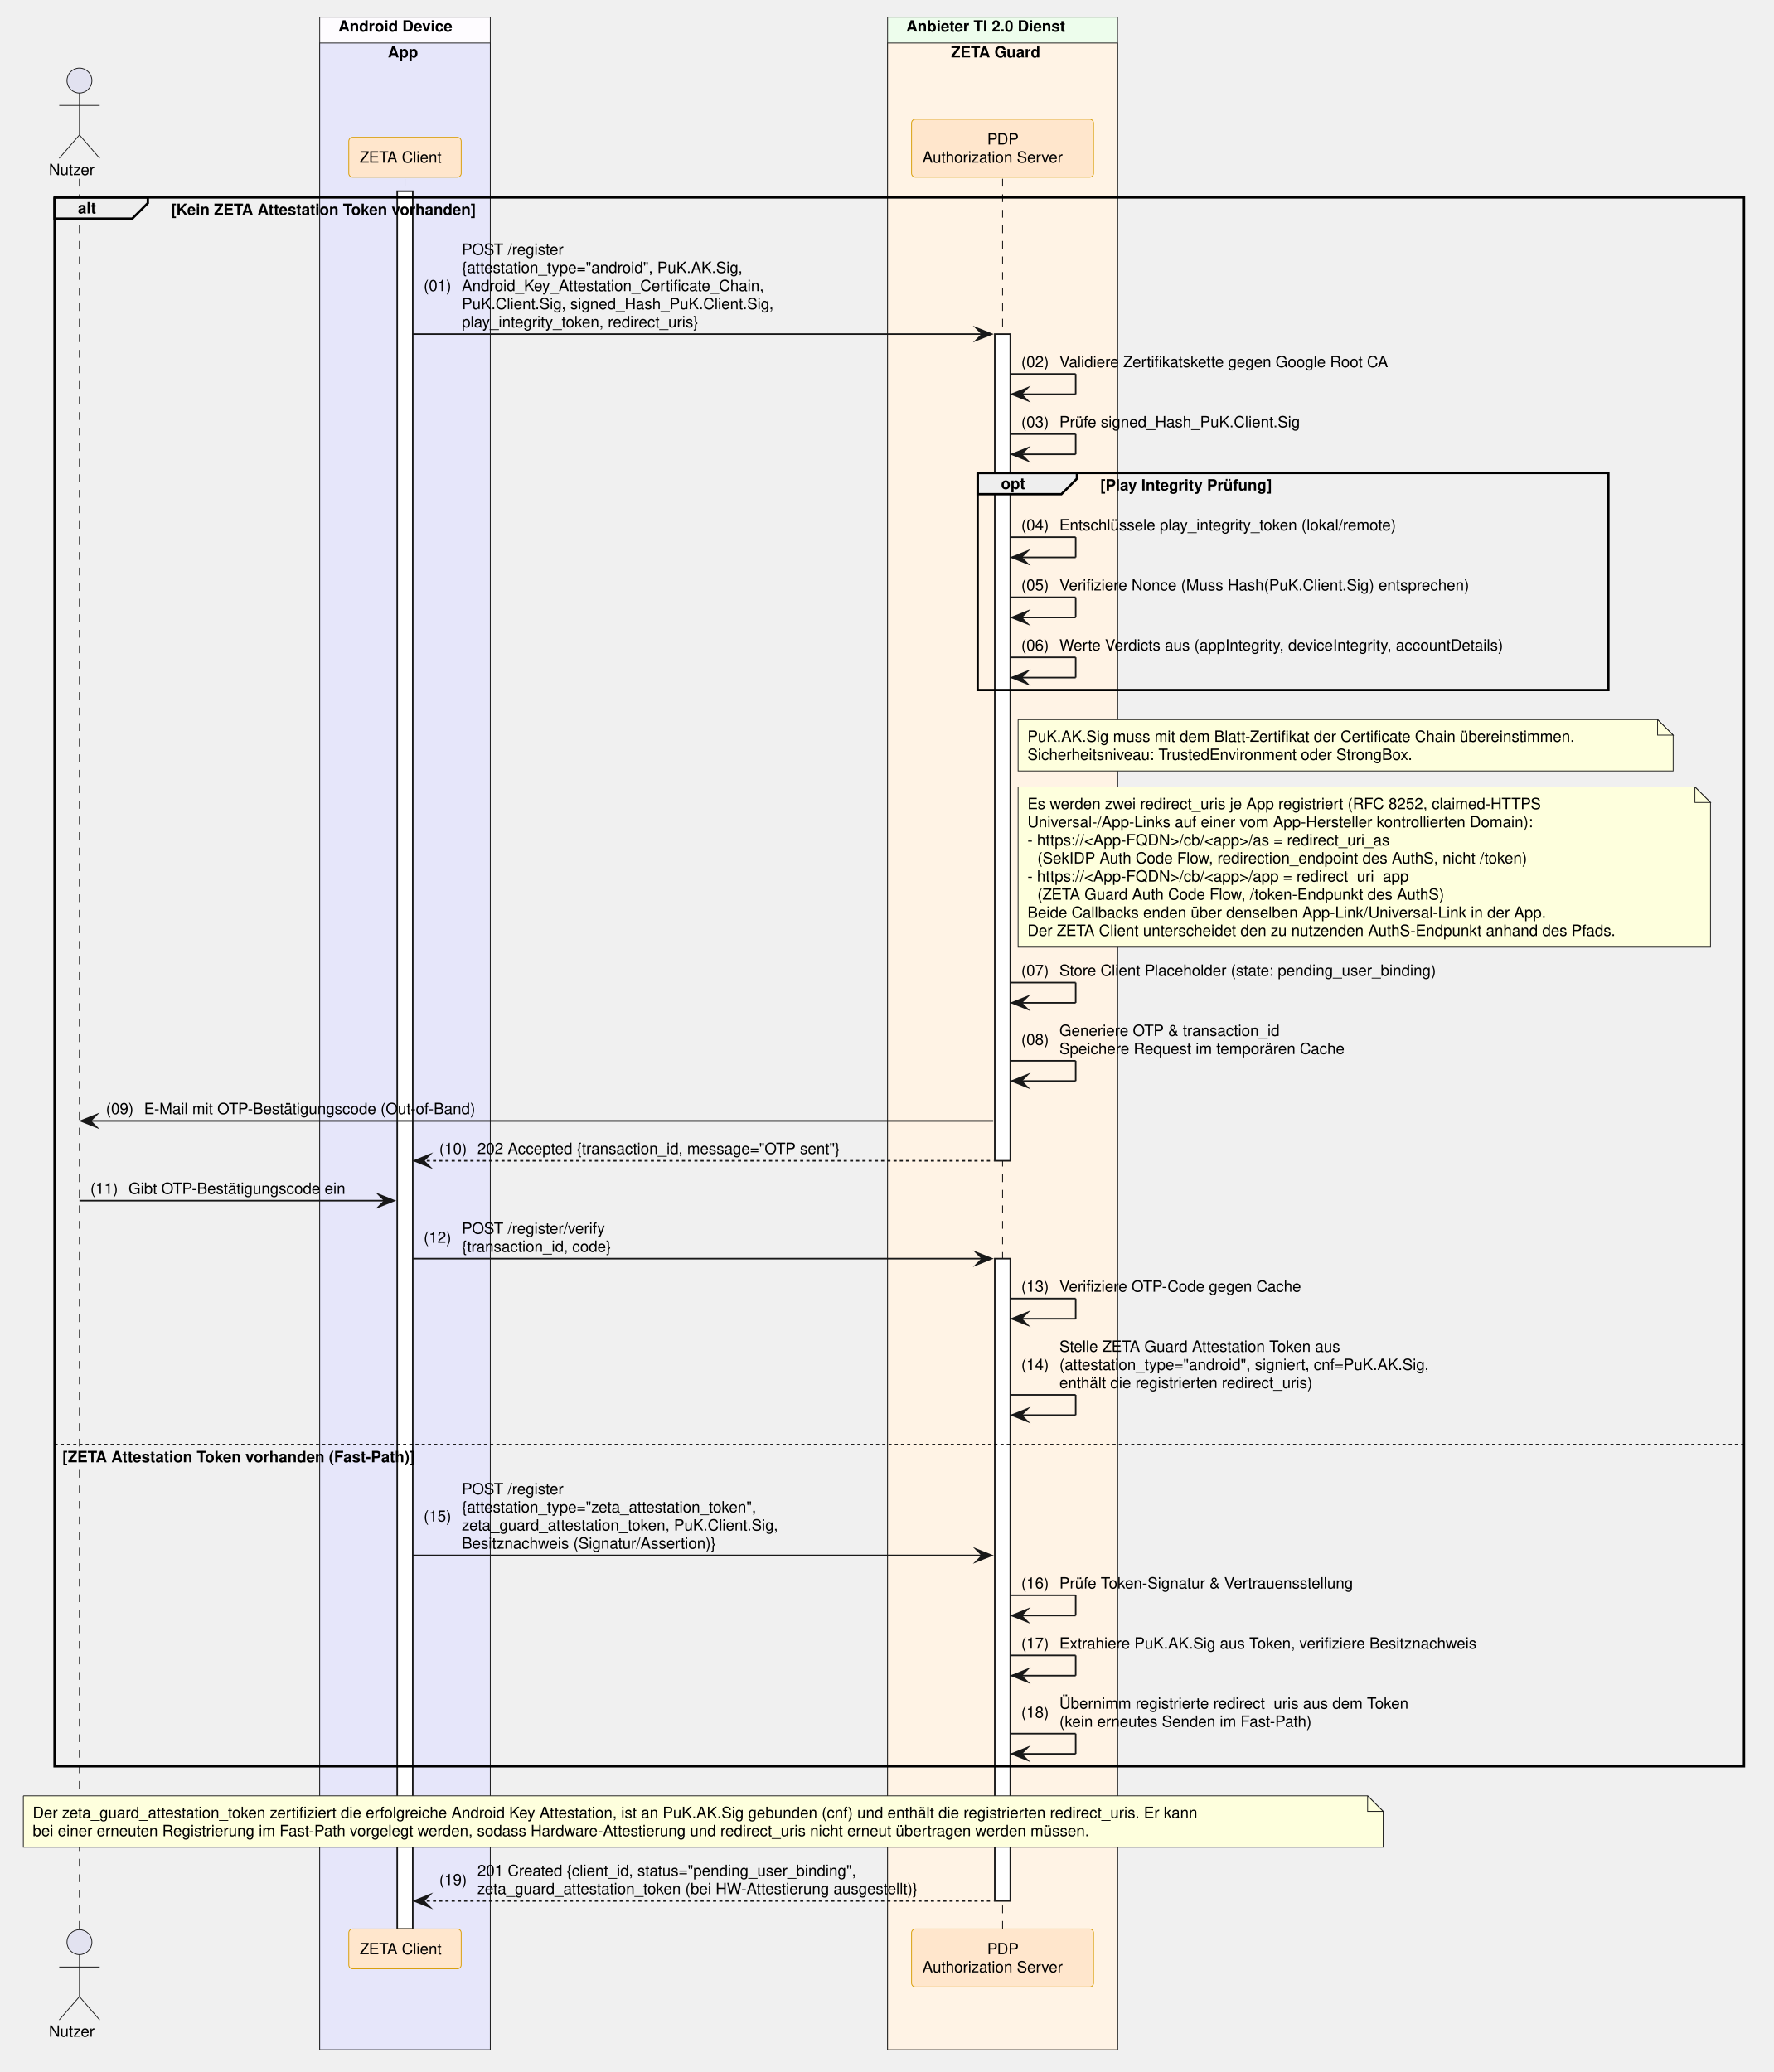
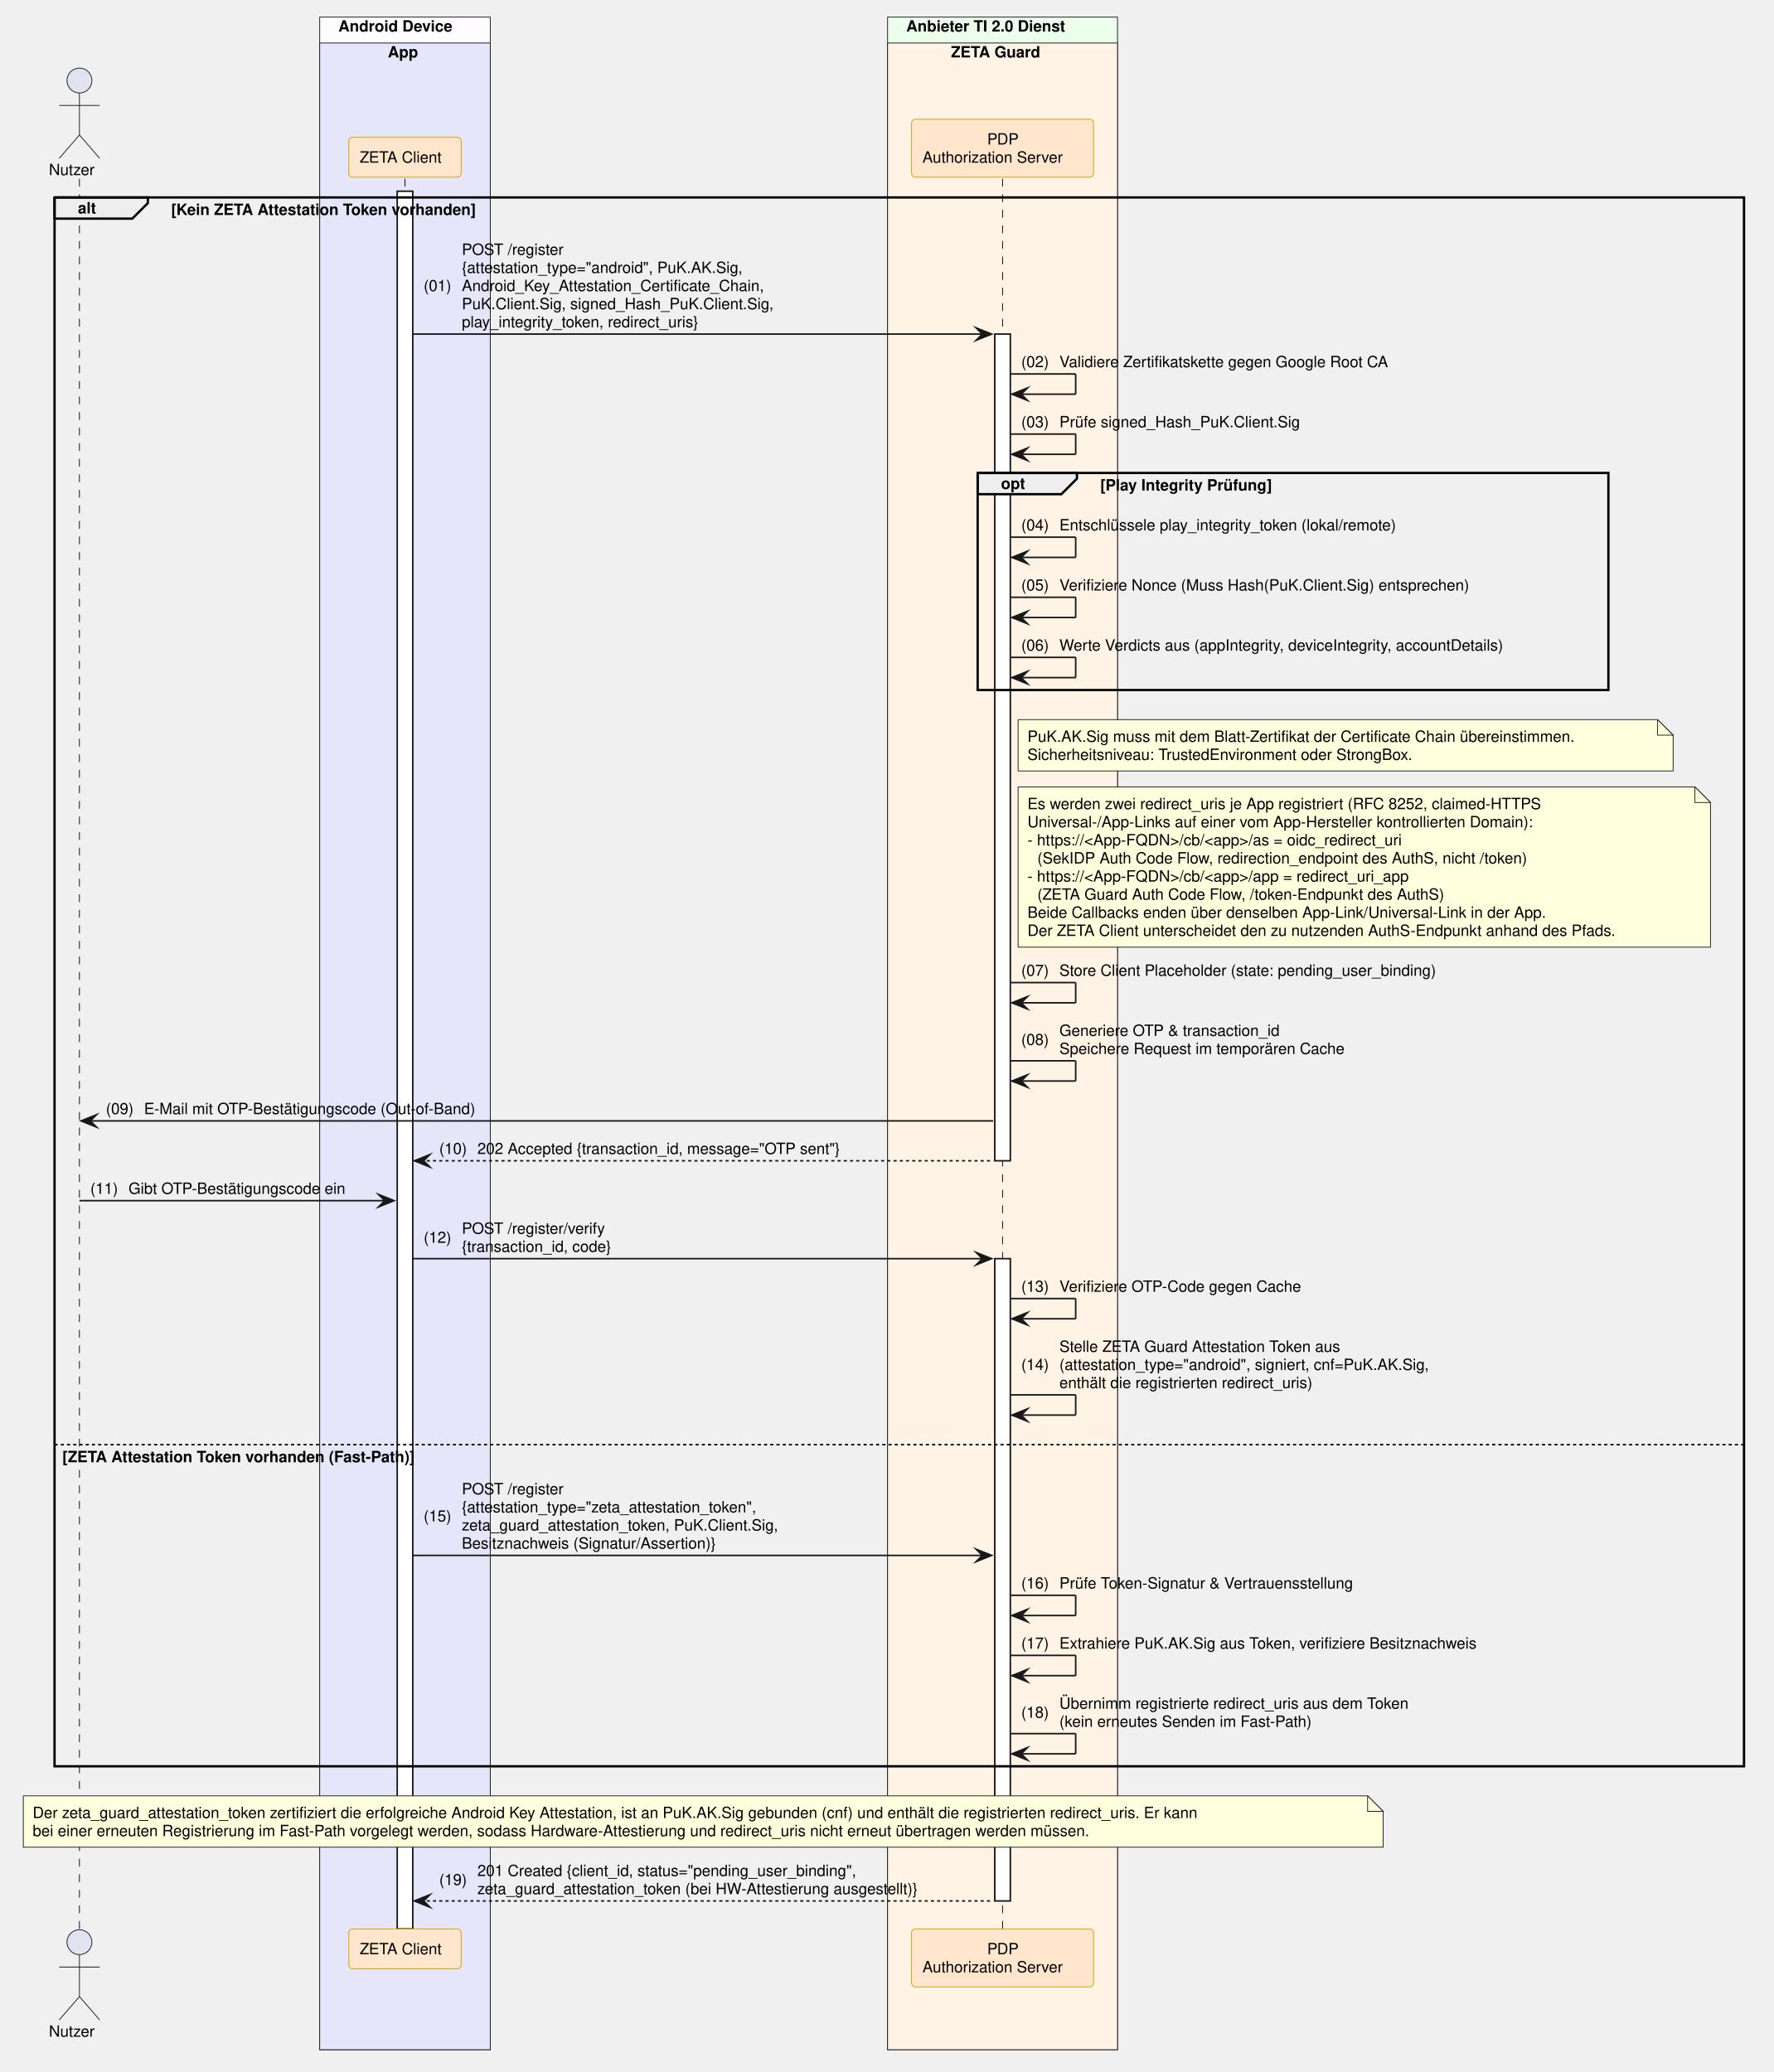
<svg xmlns="http://www.w3.org/2000/svg" contentStyleType="text/css" data-diagram-type="SEQUENCE" height="1332px" preserveAspectRatio="none" style="width:1140px;height:1332px;background:#FFFFFF;" version="1.1" viewBox="0 0 1140 1332" width="1140px" zoomAndPan="magnify">
  <defs />
  <g>
    <rect fill="#FEFCFF" height="1306.672" style="stroke:#181818;stroke-width:0.5;" width="109.625" x="205.484" y="11" />
    <text fill="#000000" font-family="Helvetica" font-size="10" font-weight="700" x="217.484" y="20.282">Android Device</text>
    <rect fill="#E6E6FA" height="1290.031" style="stroke:#181818;stroke-width:0.5;" width="109.625" x="205.484" y="27.641" />
    <text fill="#000000" font-family="Helvetica" font-size="10" font-weight="700" x="249.269" y="36.923">App</text>
    <rect fill="#EDFDEC" height="1306.672" style="stroke:#181818;stroke-width:0.5;" width="147.784" x="570.474" y="11" />
    <text fill="#000000" font-family="Helvetica" font-size="10" font-weight="700" x="582.474" y="20.282">Anbieter TI 2.0 Dienst</text>
    <rect fill="#FFF3E5" height="1290.031" style="stroke:#181818;stroke-width:0.5;" width="147.784" x="570.474" y="27.641" />
    <text fill="#000000" font-family="Helvetica" font-size="10" font-weight="700" x="611.221" y="36.923">ZETA Guard</text>
    <g>
      <rect fill="#000000" fill-opacity="0" height="1125.109" width="8" x="47.561" y="114.922" />
      <line style="stroke:#000000;stroke-width:0.5;stroke-dasharray:5,5;" x1="51.061" x2="51.061" y1="114.922" y2="1240.031" />
    </g>
    <g>
      <rect fill="#000000" fill-opacity="0" height="1125.109" width="8" x="256.796" y="114.922" />
      <line style="stroke:#000000;stroke-width:0.5;stroke-dasharray:5,5;" x1="260.296" x2="260.296" y1="114.922" y2="1240.031" />
    </g>
    <g>
      <rect fill="#FFFFFF" height="1117.109" style="stroke:#181818;stroke-width:1;" width="10" x="255.296" y="122.922" />
    </g>
    <g>
      <rect fill="#000000" fill-opacity="0" height="1125.109" width="8" x="640.866" y="114.922" />
      <line style="stroke:#000000;stroke-width:0.5;stroke-dasharray:5,5;" x1="644.366" x2="644.366" y1="114.922" y2="1240.031" />
    </g>
    <g>
      <rect fill="#FFFFFF" height="531.453" style="stroke:#181818;stroke-width:1;" width="10" x="639.366" y="214.766" />
    </g>
    <g>
      <rect fill="#FFFFFF" height="412.891" style="stroke:#181818;stroke-width:1;" width="10" x="639.366" y="809.141" />
    </g>
    <text fill="#000000" font-family="Helvetica" font-size="10" x="31.435" y="112.564">Nutzer</text>
    <ellipse cx="51.061" cy="51.781" fill="#E2E2F0" rx="8" ry="8" style="stroke:#181818;stroke-width:0.5;" />
    <path d="M51.061,59.781 L51.061,86.781 M38.061,67.781 L64.061,67.781 M51.061,86.781 L38.061,101.781 M51.061,86.781 L64.061,101.781" fill="none" style="stroke:#181818;stroke-width:0.5;" />
    <rect fill="#FFE6CC" height="25.641" rx="2.5" ry="2.5" style="stroke:#D79B00;stroke-width:0.5;" width="72.247" x="224.173" y="88.281" />
    <text fill="#000000" font-family="Helvetica" font-size="10" x="231.173" y="104.564">ZETA Client</text>
    <rect fill="#FFE6CC" height="37.281" rx="2.5" ry="2.5" style="stroke:#D79B00;stroke-width:0.5;" width="116.949" x="585.891" y="76.641" />
    <text fill="#000000" font-family="Helvetica" font-size="10" x="634.485" y="92.923">PDP</text>
    <text fill="#000000" font-family="Helvetica" font-size="10" x="592.891" y="104.564">Authorization Server</text>
    <text fill="#000000" font-family="Helvetica" font-size="10" x="31.435" y="1309.313">Nutzer</text>
    <ellipse cx="51.061" cy="1248.531" fill="#E2E2F0" rx="8" ry="8" style="stroke:#181818;stroke-width:0.5;" />
    <path d="M51.061,1256.531 L51.061,1283.531 M38.061,1264.531 L64.061,1264.531 M51.061,1283.531 L38.061,1298.531 M51.061,1283.531 L64.061,1298.531" fill="none" style="stroke:#181818;stroke-width:0.5;" />
    <rect fill="#FFE6CC" height="25.641" rx="2.5" ry="2.5" style="stroke:#D79B00;stroke-width:0.5;" width="72.247" x="224.173" y="1240.031" />
    <text fill="#000000" font-family="Helvetica" font-size="10" x="231.173" y="1256.313">ZETA Client</text>
    <rect fill="#FFE6CC" height="37.281" rx="2.5" ry="2.5" style="stroke:#D79B00;stroke-width:0.5;" width="116.949" x="585.891" y="1240.031" />
    <text fill="#000000" font-family="Helvetica" font-size="10" x="634.485" y="1256.313">PDP</text>
    <text fill="#000000" font-family="Helvetica" font-size="10" x="592.891" y="1267.954">Authorization Server</text>
    <path d="M35.061,126.922 L95.017,126.922 L95.017,130.562 L85.017,140.562 L35.061,140.562 L35.061,126.922" fill="#EEEEEE" style="stroke:#000000;stroke-width:1.5;" />
    <rect fill="none" height="1008.547" style="stroke:#000000;stroke-width:1.5;" width="1085.855" x="35.061" y="126.922" />
    <text fill="#000000" font-family="Helvetica" font-size="10" font-weight="700" x="50.061" y="137.204">alt</text>
    <text fill="#000000" font-family="Helvetica" font-size="10" font-weight="700" x="110.017" y="138.204">[Kein ZETA Attestation Token vorhanden]</text>
    <line style="stroke:#000000;stroke-width:1;stroke-dasharray:2,2;" x1="35.061" x2="1120.917" y1="928.703" y2="928.703" />
    <text fill="#000000" font-family="Helvetica" font-size="10" font-weight="700" x="40.061" y="939.985">[ZETA Attestation Token vorhanden (Fast-Path)]</text>
    <polygon fill="#181818" points="627.366,210.766,637.366,214.766,627.366,218.766,631.366,214.766" style="stroke:#181818;stroke-width:1;stroke-linejoin:miter;stroke-miterlimit:10;" />
    <line style="stroke:#181818;stroke-width:1;" x1="265.296" x2="633.366" y1="214.766" y2="214.766" />
    <text fill="#000000" font-family="Helvetica" font-size="10" x="272.296" y="187.126">(01)</text>
    <text fill="#000000" font-family="Helvetica" font-size="10" x="296.824" y="163.845">POST /register</text>
    <text fill="#000000" font-family="Helvetica" font-size="10" x="296.824" y="175.485">{attestation_type="android", PuK.AK.Sig,</text>
    <text fill="#000000" font-family="Helvetica" font-size="10" x="296.824" y="187.126">Android_Key_Attestation_Certificate_Chain,</text>
    <text fill="#000000" font-family="Helvetica" font-size="10" x="296.824" y="198.767">PuK.Client.Sig, signed_Hash_PuK.Client.Sig,</text>
    <text fill="#000000" font-family="Helvetica" font-size="10" x="296.824" y="210.407">play_integrity_token, redirect_uris}</text>
    <line style="stroke:#181818;stroke-width:1;" x1="649.366" x2="691.366" y1="240.406" y2="240.406" />
    <line style="stroke:#181818;stroke-width:1;" x1="691.366" x2="691.366" y1="240.406" y2="253.406" />
    <line style="stroke:#181818;stroke-width:1;" x1="650.366" x2="691.366" y1="253.406" y2="253.406" />
    <polygon fill="#181818" points="660.366,249.406,650.366,253.406,660.366,257.406,656.366,253.406" style="stroke:#181818;stroke-width:1;stroke-linejoin:miter;stroke-miterlimit:10;" />
    <text fill="#000000" font-family="Helvetica" font-size="10" x="656.366" y="236.048">(02)</text>
    <text fill="#000000" font-family="Helvetica" font-size="10" x="680.893" y="236.048">Validiere Zertifikatskette gegen Google Root CA</text>
    <line style="stroke:#181818;stroke-width:1;" x1="649.366" x2="691.366" y1="279.047" y2="279.047" />
    <line style="stroke:#181818;stroke-width:1;" x1="691.366" x2="691.366" y1="279.047" y2="292.047" />
    <line style="stroke:#181818;stroke-width:1;" x1="650.366" x2="691.366" y1="292.047" y2="292.047" />
    <polygon fill="#181818" points="660.366,288.047,650.366,292.047,660.366,296.047,656.366,292.047" style="stroke:#181818;stroke-width:1;stroke-linejoin:miter;stroke-miterlimit:10;" />
    <text fill="#000000" font-family="Helvetica" font-size="10" x="656.366" y="274.688">(03)</text>
    <text fill="#000000" font-family="Helvetica" font-size="10" x="680.893" y="274.688">Prüfe signed_Hash_PuK.Client.Sig</text>
    <path d="M628.366,304.047 L692.174,304.047 L692.174,307.688 L682.174,317.688 L628.366,317.688 L628.366,304.047" fill="#EEEEEE" style="stroke:#000000;stroke-width:1.5;" />
    <rect fill="none" height="139.562" style="stroke:#000000;stroke-width:1.5;" width="405.391" x="628.366" y="304.047" />
    <text fill="#000000" font-family="Helvetica" font-size="10" font-weight="700" x="643.366" y="314.329">opt</text>
    <text fill="#000000" font-family="Helvetica" font-size="10" font-weight="700" x="707.174" y="315.329">[Play Integrity Prüfung]</text>
    <line style="stroke:#181818;stroke-width:1;" x1="649.366" x2="691.366" y1="345.328" y2="345.328" />
    <line style="stroke:#181818;stroke-width:1;" x1="691.366" x2="691.366" y1="345.328" y2="358.328" />
    <line style="stroke:#181818;stroke-width:1;" x1="650.366" x2="691.366" y1="358.328" y2="358.328" />
    <polygon fill="#181818" points="660.366,354.328,650.366,358.328,660.366,362.328,656.366,358.328" style="stroke:#181818;stroke-width:1;stroke-linejoin:miter;stroke-miterlimit:10;" />
    <text fill="#000000" font-family="Helvetica" font-size="10" x="656.366" y="340.97">(04)</text>
    <text fill="#000000" font-family="Helvetica" font-size="10" x="680.893" y="340.97">Entschlüssele play_integrity_token (lokal/remote)</text>
    <line style="stroke:#181818;stroke-width:1;" x1="649.366" x2="691.366" y1="383.969" y2="383.969" />
    <line style="stroke:#181818;stroke-width:1;" x1="691.366" x2="691.366" y1="383.969" y2="396.969" />
    <line style="stroke:#181818;stroke-width:1;" x1="650.366" x2="691.366" y1="396.969" y2="396.969" />
    <polygon fill="#181818" points="660.366,392.969,650.366,396.969,660.366,400.969,656.366,396.969" style="stroke:#181818;stroke-width:1;stroke-linejoin:miter;stroke-miterlimit:10;" />
    <text fill="#000000" font-family="Helvetica" font-size="10" x="656.366" y="379.61">(05)</text>
    <text fill="#000000" font-family="Helvetica" font-size="10" x="680.893" y="379.61">Verifiziere Nonce (Muss Hash(PuK.Client.Sig) entsprechen)</text>
    <line style="stroke:#181818;stroke-width:1;" x1="649.366" x2="691.366" y1="422.609" y2="422.609" />
    <line style="stroke:#181818;stroke-width:1;" x1="691.366" x2="691.366" y1="422.609" y2="435.609" />
    <line style="stroke:#181818;stroke-width:1;" x1="650.366" x2="691.366" y1="435.609" y2="435.609" />
    <polygon fill="#181818" points="660.366,431.609,650.366,435.609,660.366,439.609,656.366,435.609" style="stroke:#181818;stroke-width:1;stroke-linejoin:miter;stroke-miterlimit:10;" />
    <text fill="#000000" font-family="Helvetica" font-size="10" x="656.366" y="418.251">(06)</text>
    <text fill="#000000" font-family="Helvetica" font-size="10" x="680.893" y="418.251">Werte Verdicts aus (appIntegrity, deviceIntegrity, accountDetails)</text>
    <path d="M654.366,462.609 L654.366,495.609 L1075.366,495.609 L1075.366,472.609 L1065.366,462.609 L654.366,462.609" fill="#FEFFDD" style="stroke:#181818;stroke-width:0.5;" />
    <path d="M1065.366,462.609 L1065.366,472.609 L1075.366,472.609 L1065.366,462.609" fill="#FEFFDD" style="stroke:#181818;stroke-width:0.5;" />
    <text fill="#000000" font-family="Helvetica" font-size="10" x="660.366" y="476.892">PuK.AK.Sig muss mit dem Blatt-Zertifikat der Certificate Chain übereinstimmen.</text>
    <text fill="#000000" font-family="Helvetica" font-size="10" x="660.366" y="488.532">Sicherheitsniveau: TrustedEnvironment oder StrongBox.</text>
    <path d="M654.366,505.891 L654.366,608.891 L1099.366,608.891 L1099.366,515.891 L1089.366,505.891 L654.366,505.891" fill="#FEFFDD" style="stroke:#181818;stroke-width:0.5;" />
    <path d="M1089.366,505.891 L1089.366,515.891 L1099.366,515.891 L1089.366,505.891" fill="#FEFFDD" style="stroke:#181818;stroke-width:0.5;" />
    <text fill="#000000" font-family="Helvetica" font-size="10" x="660.366" y="520.173">Es werden zwei redirect_uris je App registriert (RFC 8252, claimed-HTTPS</text>
    <text fill="#000000" font-family="Helvetica" font-size="10" x="660.366" y="531.813">Universal-/App-Links auf einer vom App-Hersteller kontrollierten Domain):</text>
-     <text fill="#000000" font-family="Helvetica" font-size="10" x="660.366" y="543.454">- https://&lt;App-FQDN&gt;/cb/&lt;app&gt;/as = redirect_uri_as</text>
+     <text fill="#000000" font-family="Helvetica" font-size="10" x="660.366" y="543.454">- https://&lt;App-FQDN&gt;/cb/&lt;app&gt;/as = oidc_redirect_uri</text>
    <text fill="#000000" font-family="Helvetica" font-size="10" x="666.723" y="555.095">(SekIDP Auth Code Flow, redirection_endpoint des AuthS, nicht /token)</text>
    <text fill="#000000" font-family="Helvetica" font-size="10" x="660.366" y="566.735">- https://&lt;App-FQDN&gt;/cb/&lt;app&gt;/app = redirect_uri_app</text>
    <text fill="#000000" font-family="Helvetica" font-size="10" x="666.723" y="578.376">(ZETA Guard Auth Code Flow, /token-Endpunkt des AuthS)</text>
    <text fill="#000000" font-family="Helvetica" font-size="10" x="660.366" y="590.017">Beide Callbacks enden über denselben App-Link/Universal-Link in der App.</text>
    <text fill="#000000" font-family="Helvetica" font-size="10" x="660.366" y="601.657">Der ZETA Client unterscheidet den zu nutzenden AuthS-Endpunkt anhand des Pfads.</text>
    <line style="stroke:#181818;stroke-width:1;" x1="649.366" x2="691.366" y1="631.656" y2="631.656" />
    <line style="stroke:#181818;stroke-width:1;" x1="691.366" x2="691.366" y1="631.656" y2="644.656" />
    <line style="stroke:#181818;stroke-width:1;" x1="650.366" x2="691.366" y1="644.656" y2="644.656" />
    <polygon fill="#181818" points="660.366,640.656,650.366,644.656,660.366,648.656,656.366,644.656" style="stroke:#181818;stroke-width:1;stroke-linejoin:miter;stroke-miterlimit:10;" />
    <text fill="#000000" font-family="Helvetica" font-size="10" x="656.366" y="627.298">(07)</text>
    <text fill="#000000" font-family="Helvetica" font-size="10" x="680.893" y="627.298">Store Client Placeholder (state: pending_user_binding)</text>
    <line style="stroke:#181818;stroke-width:1;" x1="649.366" x2="691.366" y1="681.938" y2="681.938" />
    <line style="stroke:#181818;stroke-width:1;" x1="691.366" x2="691.366" y1="681.938" y2="694.938" />
    <line style="stroke:#181818;stroke-width:1;" x1="650.366" x2="691.366" y1="694.938" y2="694.938" />
    <polygon fill="#181818" points="660.366,690.938,650.366,694.938,660.366,698.938,656.366,694.938" style="stroke:#181818;stroke-width:1;stroke-linejoin:miter;stroke-miterlimit:10;" />
    <text fill="#000000" font-family="Helvetica" font-size="10" x="656.366" y="671.759">(08)</text>
    <text fill="#000000" font-family="Helvetica" font-size="10" x="680.893" y="665.938">Generiere OTP &amp; transaction_id</text>
    <text fill="#000000" font-family="Helvetica" font-size="10" x="680.893" y="677.579">Speichere Request im temporären Cache</text>
    <polygon fill="#181818" points="62.061,716.578,52.061,720.578,62.061,724.578,58.061,720.578" style="stroke:#181818;stroke-width:1;stroke-linejoin:miter;stroke-miterlimit:10;" />
    <line style="stroke:#181818;stroke-width:1;" x1="56.061" x2="638.366" y1="720.578" y2="720.578" />
    <text fill="#000000" font-family="Helvetica" font-size="10" x="68.061" y="716.22">(09)</text>
    <text fill="#000000" font-family="Helvetica" font-size="10" x="92.588" y="716.22">E-Mail mit OTP-Bestätigungscode (Out-of-Band)</text>
    <polygon fill="#181818" points="276.296,742.219,266.296,746.219,276.296,750.219,272.296,746.219" style="stroke:#181818;stroke-width:1;stroke-linejoin:miter;stroke-miterlimit:10;" />
    <line style="stroke:#181818;stroke-width:1;stroke-dasharray:2,2;" x1="270.296" x2="638.366" y1="746.219" y2="746.219" />
    <text fill="#000000" font-family="Helvetica" font-size="10" x="282.296" y="741.86">(10)</text>
    <text fill="#000000" font-family="Helvetica" font-size="10" x="306.824" y="741.86">202 Accepted {transaction_id, message="OTP sent"}</text>
    <polygon fill="#181818" points="243.296,767.859,253.296,771.859,243.296,775.859,247.296,771.859" style="stroke:#181818;stroke-width:1;stroke-linejoin:miter;stroke-miterlimit:10;" />
    <line style="stroke:#181818;stroke-width:1;" x1="51.061" x2="249.296" y1="771.859" y2="771.859" />
    <text fill="#000000" font-family="Helvetica" font-size="10" x="58.061" y="767.501">(11)</text>
    <text fill="#000000" font-family="Helvetica" font-size="10" x="82.588" y="767.501">Gibt OTP-Bestätigungscode ein</text>
    <polygon fill="#181818" points="627.366,805.141,637.366,809.141,627.366,813.141,631.366,809.141" style="stroke:#181818;stroke-width:1;stroke-linejoin:miter;stroke-miterlimit:10;" />
    <line style="stroke:#181818;stroke-width:1;" x1="265.296" x2="633.366" y1="809.141" y2="809.141" />
    <text fill="#000000" font-family="Helvetica" font-size="10" x="272.296" y="798.962">(12)</text>
    <text fill="#000000" font-family="Helvetica" font-size="10" x="296.824" y="793.142">POST /register/verify</text>
    <text fill="#000000" font-family="Helvetica" font-size="10" x="296.824" y="804.782">{transaction_id, code}</text>
    <line style="stroke:#181818;stroke-width:1;" x1="649.366" x2="691.366" y1="834.781" y2="834.781" />
    <line style="stroke:#181818;stroke-width:1;" x1="691.366" x2="691.366" y1="834.781" y2="847.781" />
    <line style="stroke:#181818;stroke-width:1;" x1="650.366" x2="691.366" y1="847.781" y2="847.781" />
    <polygon fill="#181818" points="660.366,843.781,650.366,847.781,660.366,851.781,656.366,847.781" style="stroke:#181818;stroke-width:1;stroke-linejoin:miter;stroke-miterlimit:10;" />
    <text fill="#000000" font-family="Helvetica" font-size="10" x="656.366" y="830.423">(13)</text>
    <text fill="#000000" font-family="Helvetica" font-size="10" x="680.893" y="830.423">Verifiziere OTP-Code gegen Cache</text>
    <line style="stroke:#181818;stroke-width:1;" x1="649.366" x2="691.366" y1="896.703" y2="896.703" />
    <line style="stroke:#181818;stroke-width:1;" x1="691.366" x2="691.366" y1="896.703" y2="909.703" />
    <line style="stroke:#181818;stroke-width:1;" x1="650.366" x2="691.366" y1="909.703" y2="909.703" />
    <polygon fill="#181818" points="660.366,905.703,650.366,909.703,660.366,913.703,656.366,909.703" style="stroke:#181818;stroke-width:1;stroke-linejoin:miter;stroke-miterlimit:10;" />
    <text fill="#000000" font-family="Helvetica" font-size="10" x="656.366" y="880.704">(14)</text>
    <text fill="#000000" font-family="Helvetica" font-size="10" x="680.893" y="869.063">Stelle ZETA Guard Attestation Token aus</text>
    <text fill="#000000" font-family="Helvetica" font-size="10" x="680.893" y="880.704">(attestation_type="android", signiert, cnf=PuK.AK.Sig,</text>
    <text fill="#000000" font-family="Helvetica" font-size="10" x="680.893" y="892.345">enthält die registrierten redirect_uris)</text>
    <polygon fill="#181818" points="627.366,995.906,637.366,999.906,627.366,1003.906,631.366,999.906" style="stroke:#181818;stroke-width:1;stroke-linejoin:miter;stroke-miterlimit:10;" />
    <line style="stroke:#181818;stroke-width:1;" x1="265.296" x2="633.366" y1="999.906" y2="999.906" />
    <text fill="#000000" font-family="Helvetica" font-size="10" x="272.296" y="978.087">(15)</text>
    <text fill="#000000" font-family="Helvetica" font-size="10" x="296.824" y="960.626">POST /register</text>
    <text fill="#000000" font-family="Helvetica" font-size="10" x="296.824" y="972.267">{attestation_type="zeta_attestation_token",</text>
    <text fill="#000000" font-family="Helvetica" font-size="10" x="296.824" y="983.907">zeta_guard_attestation_token, PuK.Client.Sig,</text>
    <text fill="#000000" font-family="Helvetica" font-size="10" x="296.824" y="995.548">Besitznachweis (Signatur/Assertion)}</text>
    <line style="stroke:#181818;stroke-width:1;" x1="649.366" x2="691.366" y1="1025.547" y2="1025.547" />
    <line style="stroke:#181818;stroke-width:1;" x1="691.366" x2="691.366" y1="1025.547" y2="1038.547" />
    <line style="stroke:#181818;stroke-width:1;" x1="650.366" x2="691.366" y1="1038.547" y2="1038.547" />
    <polygon fill="#181818" points="660.366,1034.547,650.366,1038.547,660.366,1042.547,656.366,1038.547" style="stroke:#181818;stroke-width:1;stroke-linejoin:miter;stroke-miterlimit:10;" />
    <text fill="#000000" font-family="Helvetica" font-size="10" x="656.366" y="1021.188">(16)</text>
    <text fill="#000000" font-family="Helvetica" font-size="10" x="680.893" y="1021.188">Prüfe Token-Signatur &amp; Vertrauensstellung</text>
    <line style="stroke:#181818;stroke-width:1;" x1="649.366" x2="691.366" y1="1064.188" y2="1064.188" />
    <line style="stroke:#181818;stroke-width:1;" x1="691.366" x2="691.366" y1="1064.188" y2="1077.188" />
    <line style="stroke:#181818;stroke-width:1;" x1="650.366" x2="691.366" y1="1077.188" y2="1077.188" />
    <polygon fill="#181818" points="660.366,1073.188,650.366,1077.188,660.366,1081.188,656.366,1077.188" style="stroke:#181818;stroke-width:1;stroke-linejoin:miter;stroke-miterlimit:10;" />
    <text fill="#000000" font-family="Helvetica" font-size="10" x="656.366" y="1059.829">(17)</text>
    <text fill="#000000" font-family="Helvetica" font-size="10" x="680.893" y="1059.829">Extrahiere PuK.AK.Sig aus Token, verifiziere Besitznachweis</text>
    <line style="stroke:#181818;stroke-width:1;" x1="649.366" x2="691.366" y1="1114.469" y2="1114.469" />
    <line style="stroke:#181818;stroke-width:1;" x1="691.366" x2="691.366" y1="1114.469" y2="1127.469" />
    <line style="stroke:#181818;stroke-width:1;" x1="650.366" x2="691.366" y1="1127.469" y2="1127.469" />
    <polygon fill="#181818" points="660.366,1123.469,650.366,1127.469,660.366,1131.469,656.366,1127.469" style="stroke:#181818;stroke-width:1;stroke-linejoin:miter;stroke-miterlimit:10;" />
    <text fill="#000000" font-family="Helvetica" font-size="10" x="656.366" y="1104.29">(18)</text>
    <text fill="#000000" font-family="Helvetica" font-size="10" x="680.893" y="1098.47">Übernimm registrierte redirect_uris aus dem Token</text>
    <text fill="#000000" font-family="Helvetica" font-size="10" x="680.893" y="1110.11">(kein erneutes Senden im Fast-Path)</text>
    <path d="M15,1154.469 L15,1187.469 L889,1187.469 L889,1164.469 L879,1154.469 L15,1154.469" fill="#FEFFDD" style="stroke:#181818;stroke-width:0.5;" />
    <path d="M879,1154.469 L879,1164.469 L889,1164.469 L879,1154.469" fill="#FEFFDD" style="stroke:#181818;stroke-width:0.5;" />
    <text fill="#000000" font-family="Helvetica" font-size="10" x="21" y="1168.751">Der zeta_guard_attestation_token zertifiziert die erfolgreiche Android Key Attestation, ist an PuK.AK.Sig gebunden (cnf) und enthält die registrierten redirect_uris. Er kann</text>
    <text fill="#000000" font-family="Helvetica" font-size="10" x="21" y="1180.392">bei einer erneuten Registrierung im Fast-Path vorgelegt werden, sodass Hardware-Attestierung und redirect_uris nicht erneut übertragen werden müssen.</text>
    <polygon fill="#181818" points="276.296,1218.031,266.296,1222.031,276.296,1226.031,272.296,1222.031" style="stroke:#181818;stroke-width:1;stroke-linejoin:miter;stroke-miterlimit:10;" />
    <line style="stroke:#181818;stroke-width:1;stroke-dasharray:2,2;" x1="270.296" x2="638.366" y1="1222.031" y2="1222.031" />
    <text fill="#000000" font-family="Helvetica" font-size="10" x="282.296" y="1211.852">(19)</text>
    <text fill="#000000" font-family="Helvetica" font-size="10" x="306.824" y="1206.032">201 Created {client_id, status="pending_user_binding",</text>
    <text fill="#000000" font-family="Helvetica" font-size="10" x="306.824" y="1217.673">zeta_guard_attestation_token (bei HW-Attestierung ausgestellt)}</text>
  </g>
</svg>
